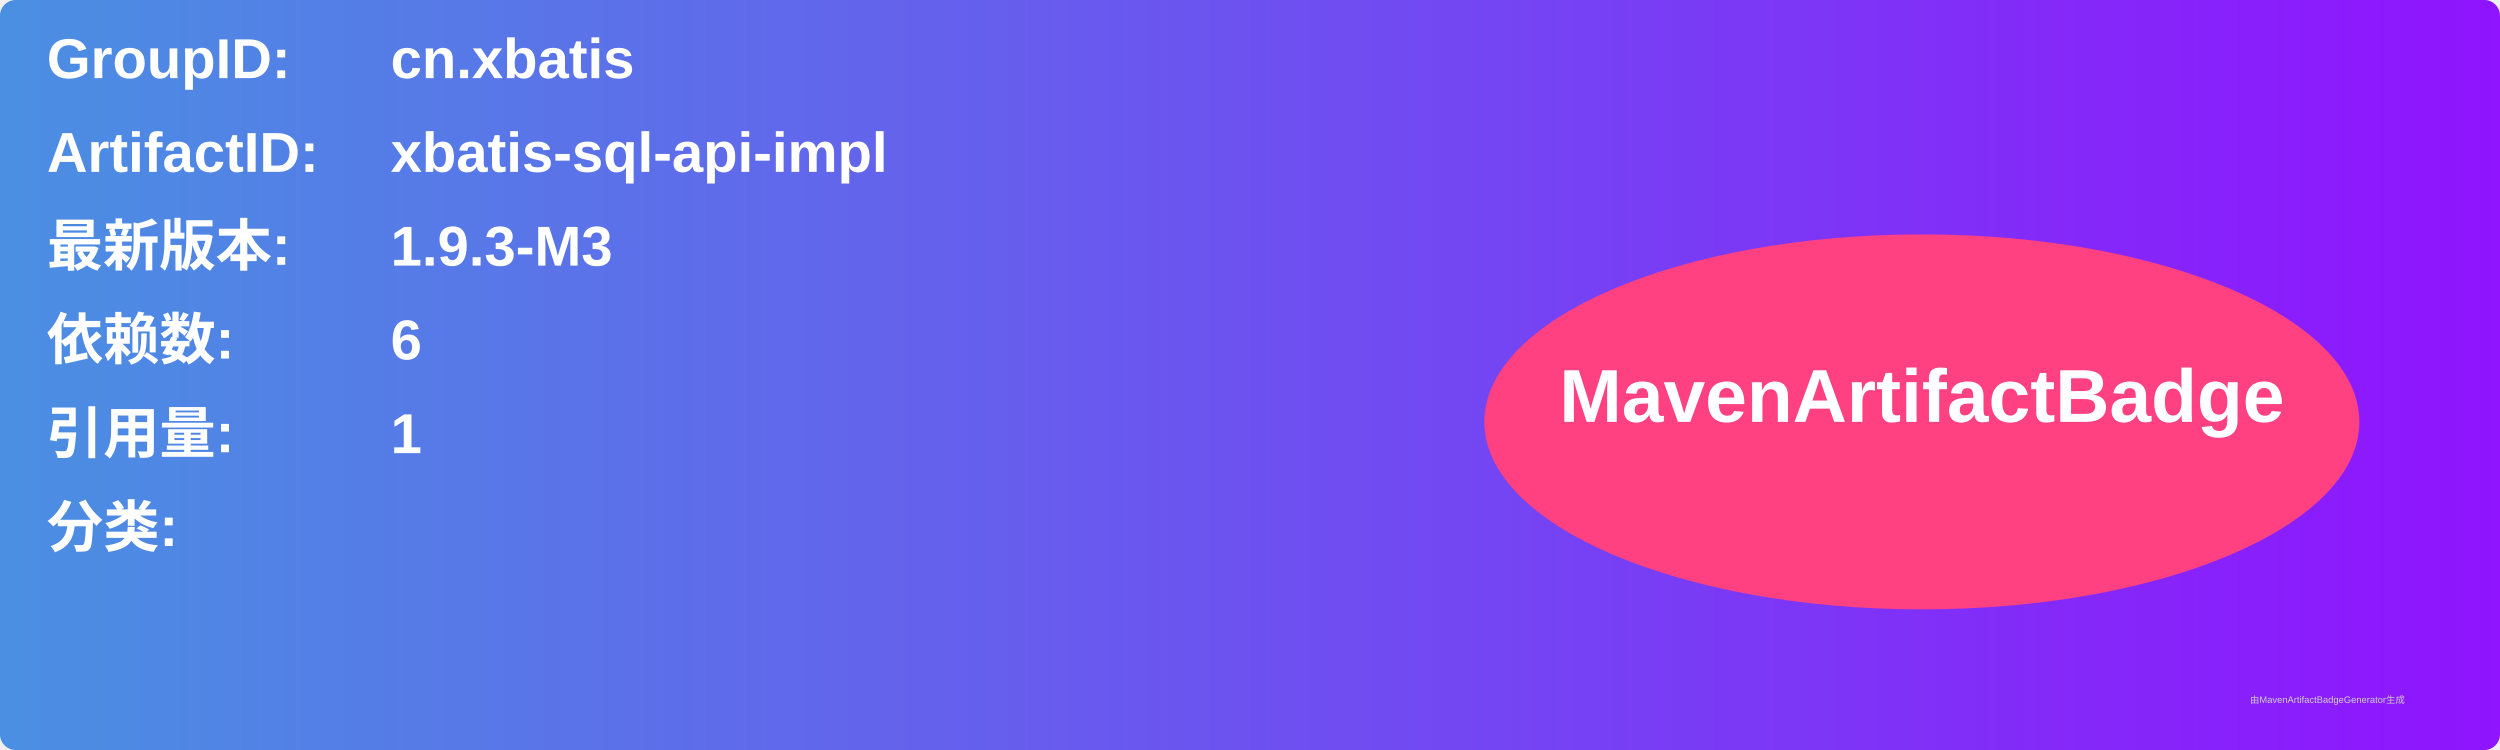
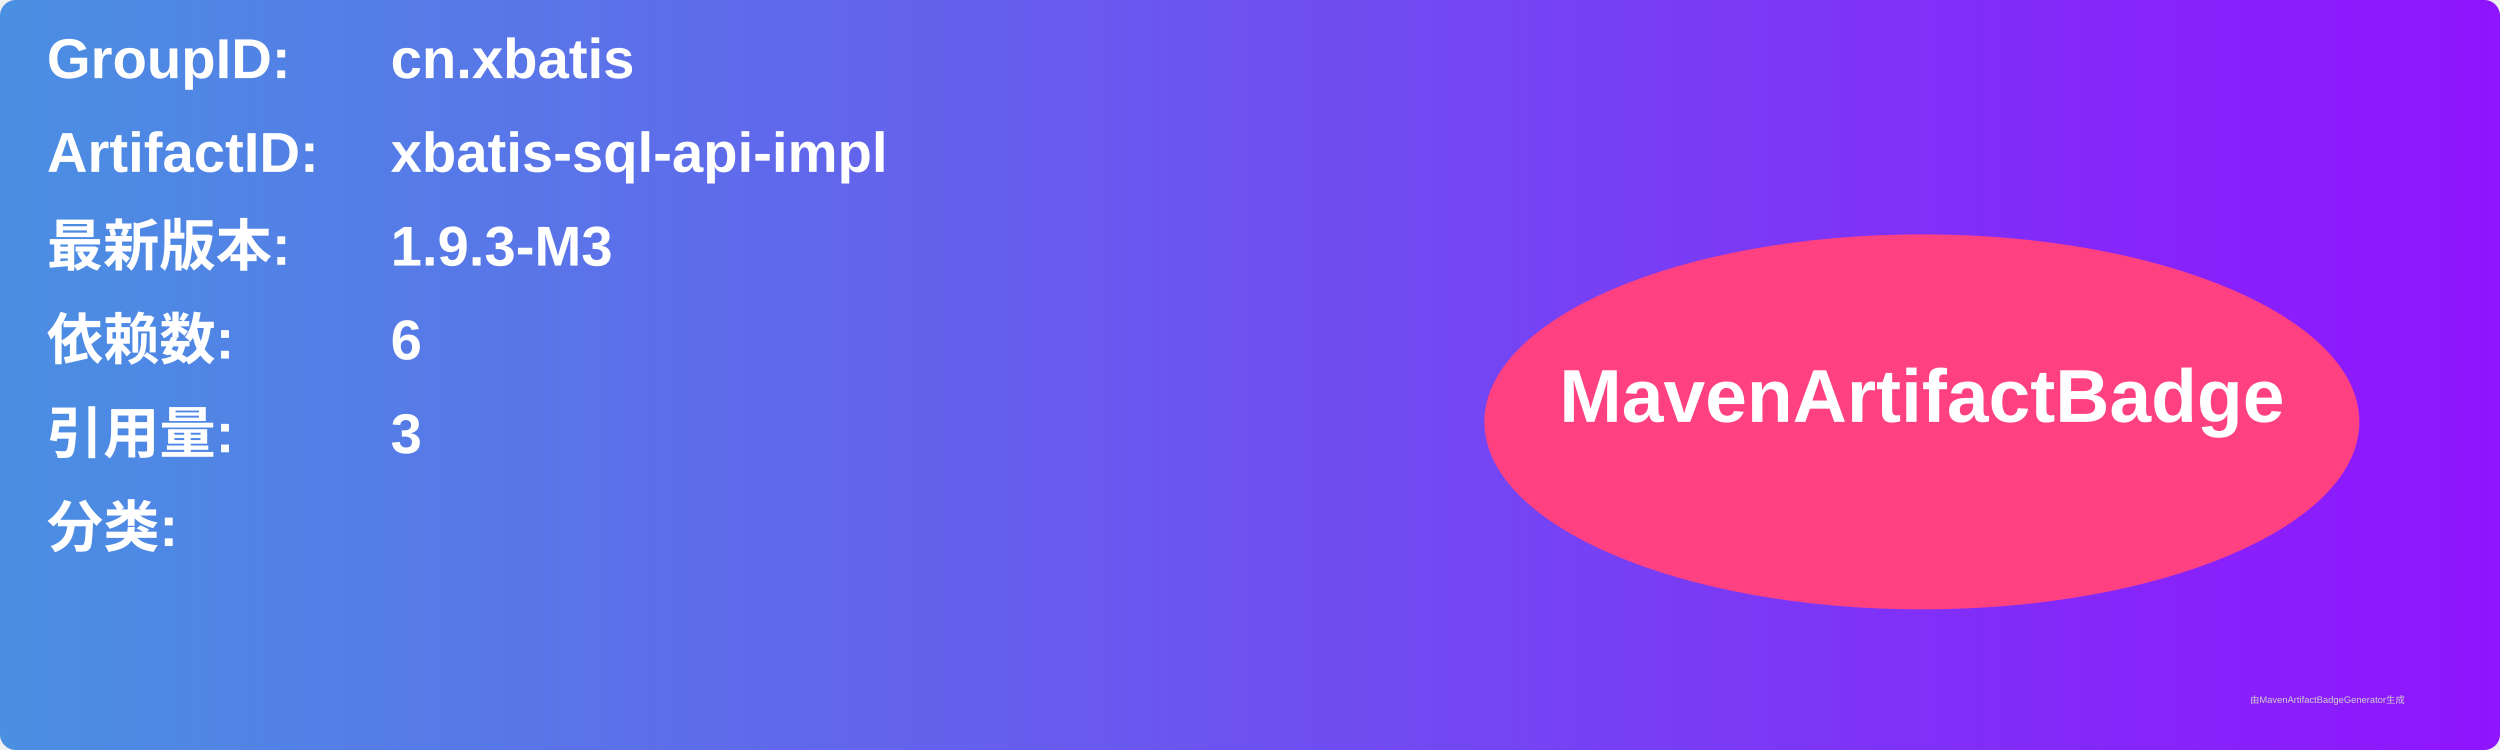
<svg xmlns="http://www.w3.org/2000/svg" width="800" height="240" viewBox="0 0 800 240">
  <linearGradient id="grad" x1="0%" y1="0%" x2="100%" y2="0%">
    <stop offset="0%" stop-color="#4a90e2" />
    <stop offset="100%" stop-color="#9013fe" />
  </linearGradient>
  <rect width="100%" height="100%" rx="5" ry="5" fill="url(#grad)" />
  <g transform="translate(15, 15)">
    <text x="0" y="10" font-family="Arial" font-size="18" fill="white" font-weight="bold" width="260">GroupID:</text>
    <text x="110" y="10" font-family="Arial" font-size="18" fill="white" font-weight="bold" width="460">cn.xbatis</text>
    <text x="0" y="40" font-family="Arial" font-size="18" fill="white" font-weight="bold" width="260">ArtifactID:</text>
    <text x="110" y="40" font-family="Arial" font-size="18" fill="white" font-weight="bold" width="460">xbatis-sql-api-impl</text>
    <text x="0" y="70" font-family="Arial" font-size="18" fill="white" font-weight="bold">最新版本:</text>
    <text x="110" y="70" font-family="Arial" font-size="18" fill="white" font-weight="bold">
      <tspan font-weight="bold">1.9.3-M3</tspan>
    </text>
    <text x="0" y="100" font-family="Arial" font-size="18" fill="white" font-weight="bold">依赖数: </text>
    <text x="110" y="100" font-family="Arial" font-size="18" fill="white">
      <tspan font-weight="bold">6</tspan>
    </text>
    <text x="0" y="130" font-family="Arial" font-size="18" fill="white" font-weight="bold">引用量: </text>
    <text x="110" y="130" font-family="Arial" font-size="18" fill="white">
-       <tspan font-weight="bold">1</tspan>
+       <tspan font-weight="bold">3</tspan>
    </text>
    <text x="0" y="160" font-family="Arial" font-size="18" fill="white" font-weight="bold">分类:</text>
    <text x="10" y="190" font-family="Arial" font-size="10" fill="white">
      <tspan font-weight="bold" />
    </text>
    <ellipse cx="600" cy="120" rx="140" ry="60" fill="#ff4081" />
    <text x="600" y="120" text-anchor="middle" font-family="Arial" font-size="24" fill="white" font-weight="bold">MavenArtifactBadge</text>
  </g>
  <text x="720" y="225" font-family="Arial" font-size="3" fill="#d0d0d0">由MavenArtifactBadgeGenerator生成</text>
</svg>
